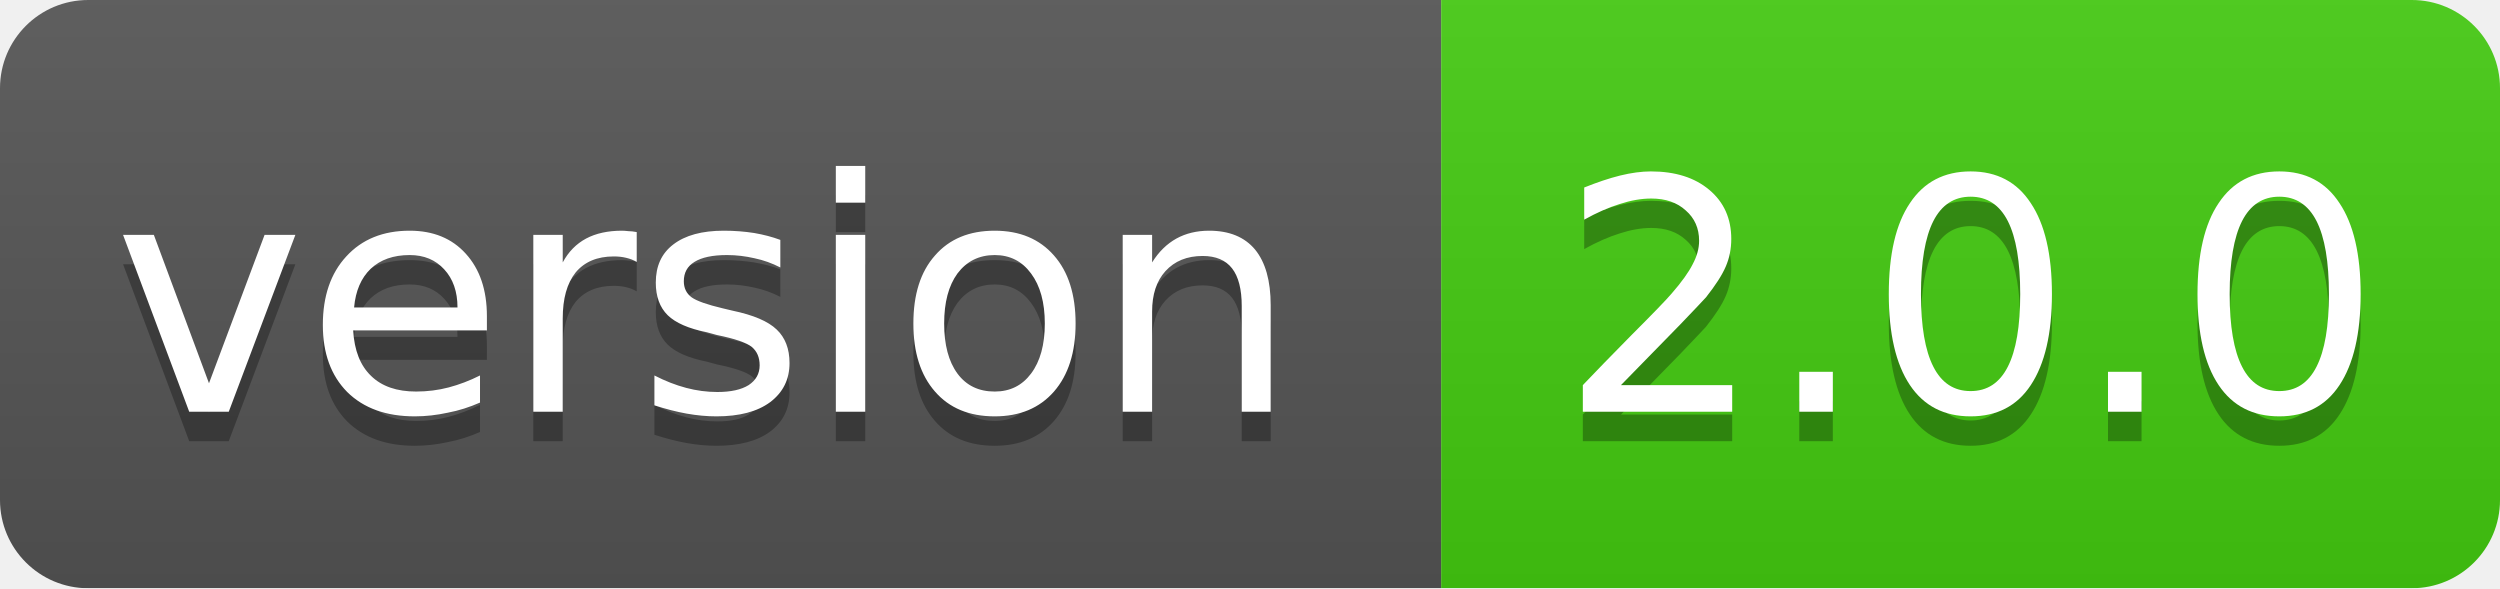
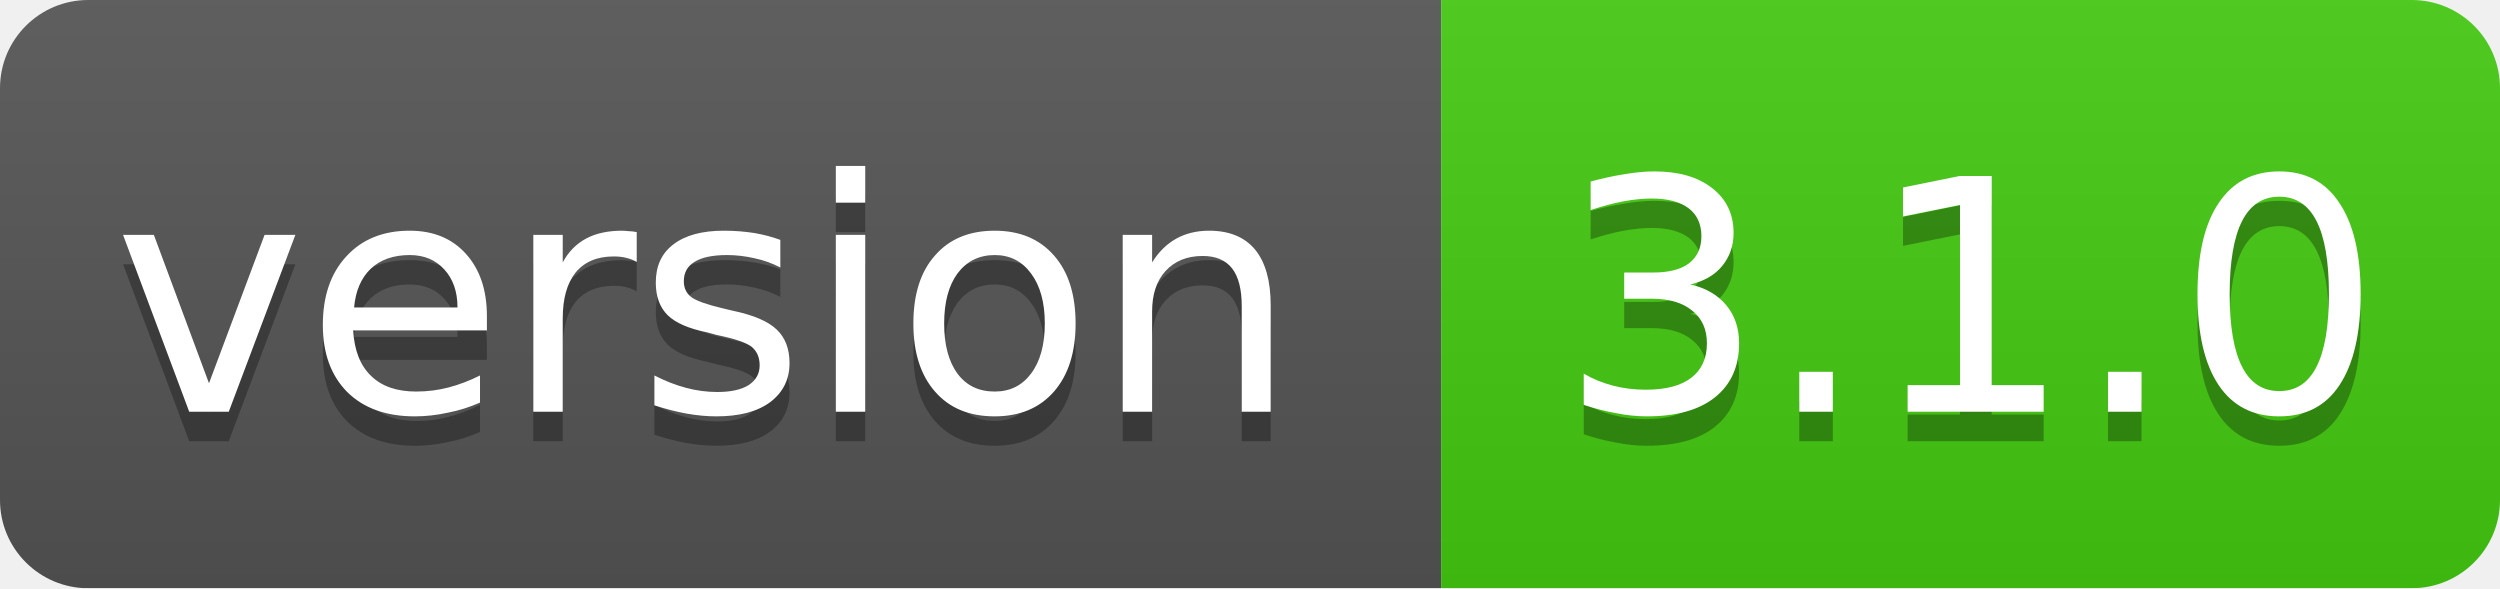
<svg xmlns="http://www.w3.org/2000/svg" width="85" height="20">
  <linearGradient id="smooth" x2="0" y2="100%">
    <stop offset="0" stop-color="#bbb" stop-opacity=".1" />
    <stop offset="1" stop-opacity=".1" />
  </linearGradient>
  <mask id="round">
    <rect width="85" height="20" rx="3" fill="#fff" />
  </mask>
  <g mask="url(#round)">
    <rect width="49" height="20" fill="#555" />
    <rect x="49" width="36" height="20" fill="#44cc11" />
    <rect width="85" height="20" fill="url(#smooth)" />
  </g>
  <g fill="#fff" text-anchor="middle" font-family="DejaVu Sans,Verdana,Geneva,sans-serif" font-size="11">
    <text x="24" y="15" fill="#010101" fill-opacity=".3">version</text>
    <text x="24" y="14">version</text>
-     <text x="67" y="15" fill="#010101" fill-opacity=".3">2.0.0</text>
-     <text x="67" y="14">2.0.0</text>
+     <text x="67" y="15" fill="#010101" fill-opacity=".3">3.1.0</text>
+     <text x="67" y="14">3.1.0</text>
  </g>
</svg>
